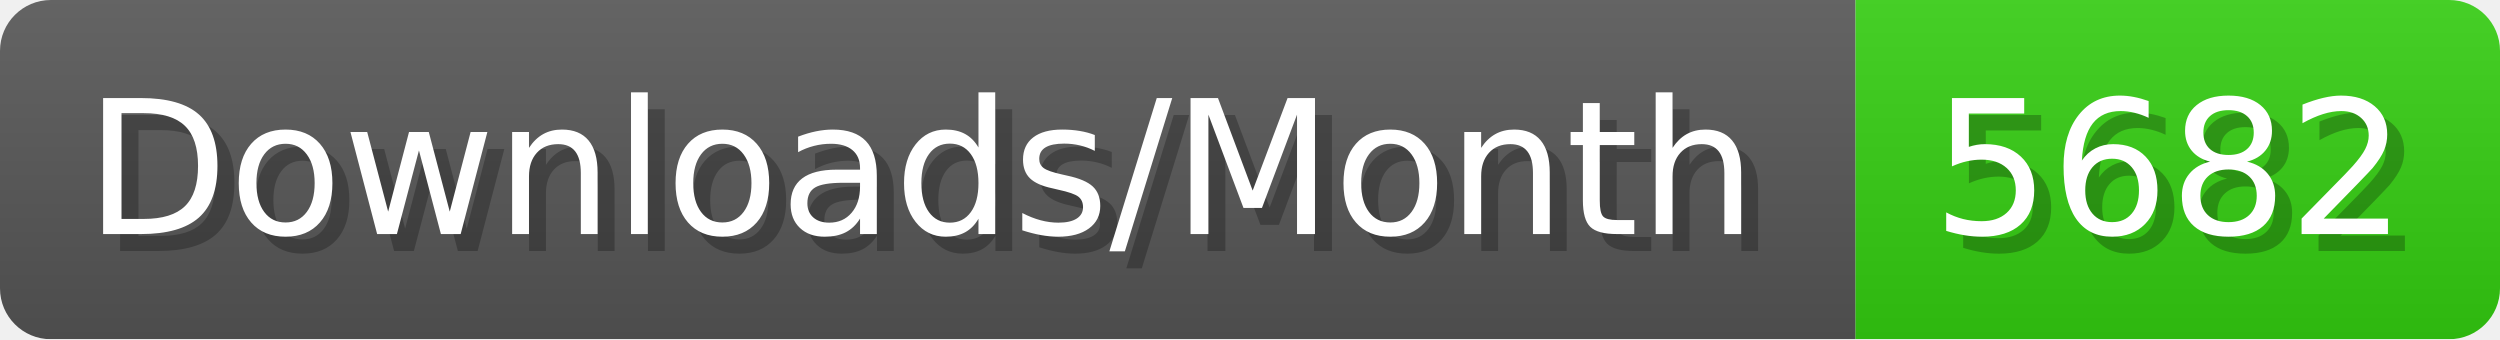
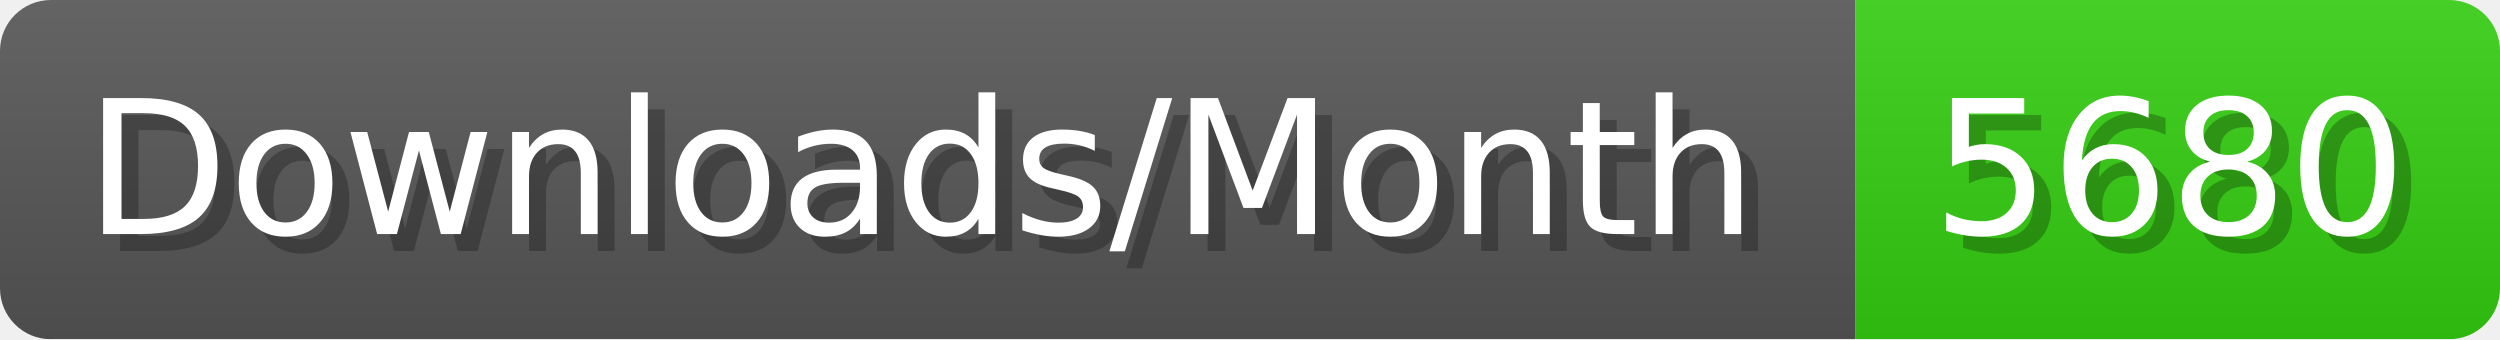
- <svg xmlns="http://www.w3.org/2000/svg" width="147.4" height="20" viewBox="0 0 1474 200" role="img" aria-label="Downloads/Month: 5682">
+ <svg xmlns="http://www.w3.org/2000/svg" width="147.4" height="20" viewBox="0 0 1474 200" role="img" aria-label="Downloads/Month: 5680">
  <linearGradient id="YlXUI" x2="0" y2="100%">
    <stop offset="0" stop-opacity=".1" stop-color="#EEE" />
    <stop offset="1" stop-opacity=".1" />
  </linearGradient>
  <mask id="JHhop">
    <rect width="1474" height="200" rx="30" fill="#FFF" />
  </mask>
  <g mask="url(#JHhop)">
    <rect width="1094" height="200" fill="#555" />
    <rect width="380" height="200" fill="#3C1" x="1094" />
    <rect width="1474" height="200" fill="url(#YlXUI)" />
  </g>
  <g aria-hidden="true" fill="#fff" text-anchor="start" font-family="Verdana,DejaVu Sans,sans-serif" font-size="110">
    <text x="60" y="148" textLength="994" fill="#000" opacity="0.25">Downloads/Month</text>
    <text x="50" y="138" textLength="994">Downloads/Month</text>
-     <text x="1149" y="148" textLength="280" fill="#000" opacity="0.25">5682</text>
-     <text x="1139" y="138" textLength="280">5682</text>
+     <text x="1149" y="148" textLength="280" fill="#000" opacity="0.25">5680</text>
+     <text x="1139" y="138" textLength="280">5680</text>
  </g>
</svg>
